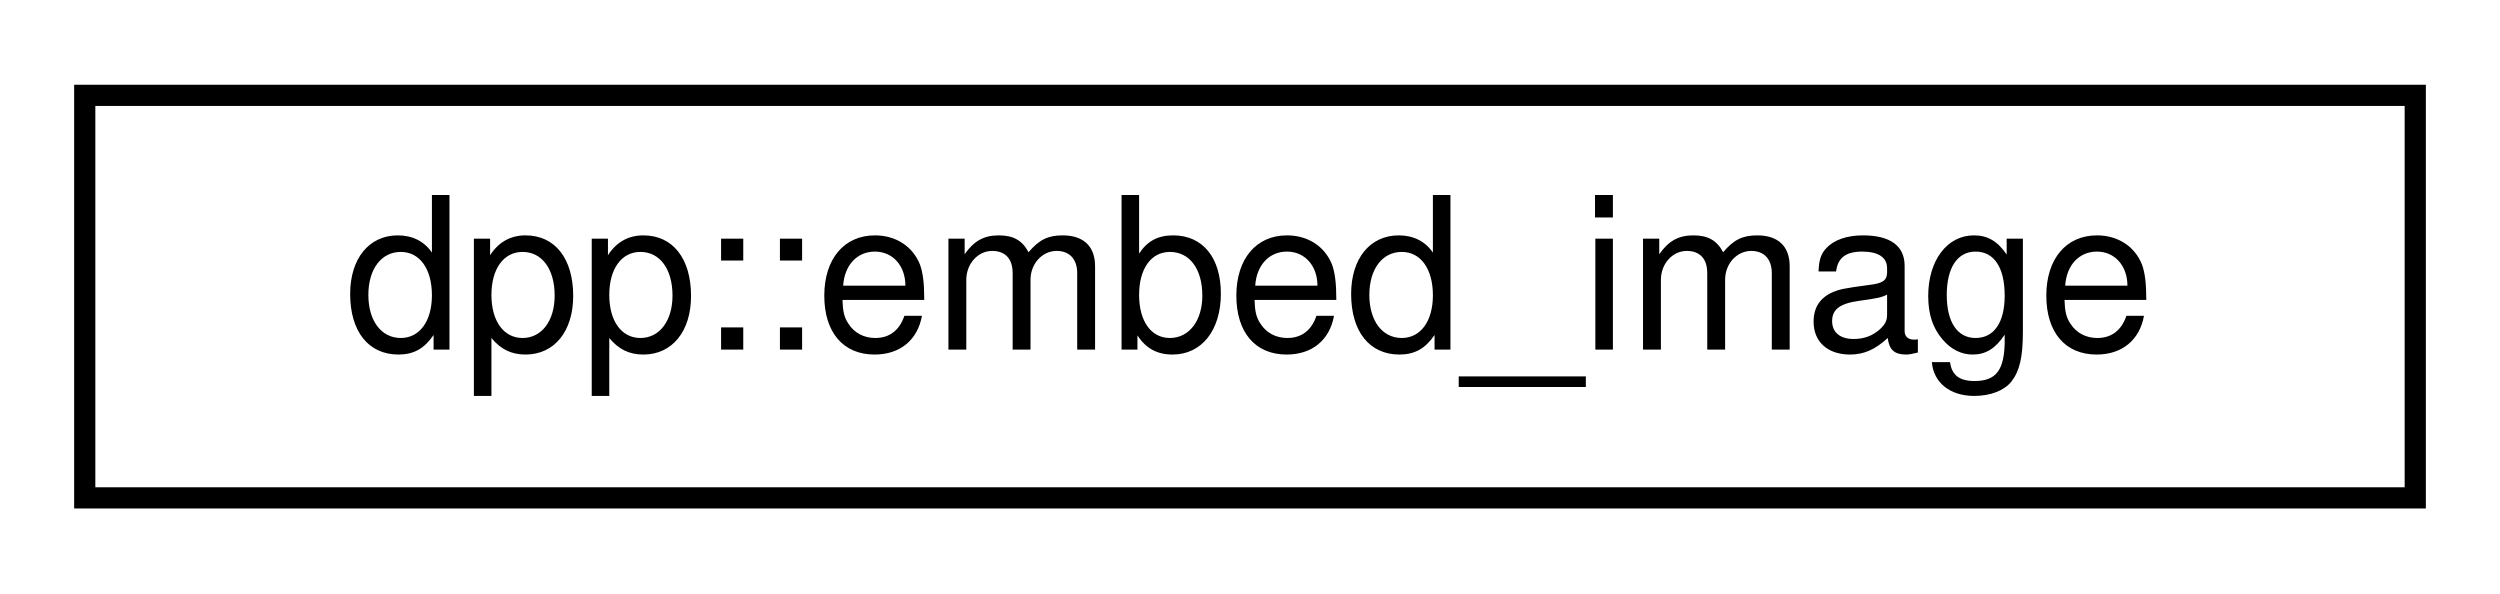
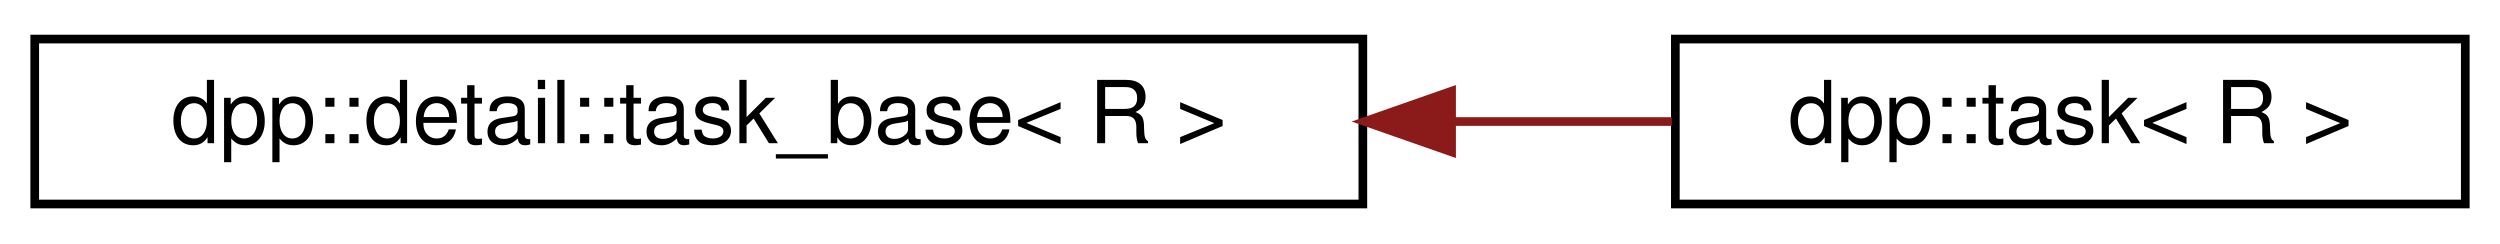
- <svg xmlns="http://www.w3.org/2000/svg" xmlns:xlink="http://www.w3.org/1999/xlink" width="118pt" height="28pt" viewBox="0.00 0.00 118.00 28.00">
+ <svg xmlns="http://www.w3.org/2000/svg" xmlns:xlink="http://www.w3.org/1999/xlink" width="288pt" height="28pt" viewBox="0.00 0.00 288.00 28.00">
  <g id="graph0" class="graph" transform="scale(1 1) rotate(0) translate(4 24)">
    <g id="node1" class="node">
      <g id="a_node1">
-         <a xlink:href="structdpp_1_1embed__image.html" target="_top" xlink:title="An video, image or thumbnail in a dpp::embed.">
-           <polygon fill="none" stroke="black" points="0,-0.5 0,-19.5 110,-19.5 110,-0.5 0,-0.5" />
-           <text text-anchor="middle" x="55" y="-7.5" font-family="Helvetica,sans-Serif" font-size="10.00">dpp::embed_image</text>
+         <a xlink:href="classdpp_1_1detail_1_1task__base.html" target="_top" xlink:title="Base class of dpp::task&lt;R&gt;.">
+           <polygon fill="none" stroke="black" points="0,-0.5 0,-19.5 153,-19.5 153,-0.5 0,-0.5" />
+           <text text-anchor="middle" x="76.5" y="-7.5" font-family="Helvetica,sans-Serif" font-size="10.00">dpp::detail::task_base&lt; R &gt;</text>
        </a>
      </g>
    </g>
+     <g id="node2" class="node">
+       <g id="a_node2">
+         <a xlink:href="classdpp_1_1task.html" target="_top" xlink:title="A coroutine task. It starts immediately on construction and can be co_await-ed, making it perfect for...">
+           <polygon fill="none" stroke="black" points="189,-0.5 189,-19.5 280,-19.5 280,-0.5 189,-0.5" />
+           <text text-anchor="middle" x="234.5" y="-7.5" font-family="Helvetica,sans-Serif" font-size="10.00">dpp::task&lt; R &gt;</text>
+         </a>
+       </g>
+     </g>
+     <g id="edge1" class="edge">
+       <path fill="none" stroke="#8b1a1a" d="M163.42,-10C172.09,-10 180.63,-10 188.6,-10" />
+       <polygon fill="#8b1a1a" stroke="#8b1a1a" points="163.22,-6.5 153.22,-10 163.22,-13.5 163.22,-6.5" />
+     </g>
  </g>
</svg>
